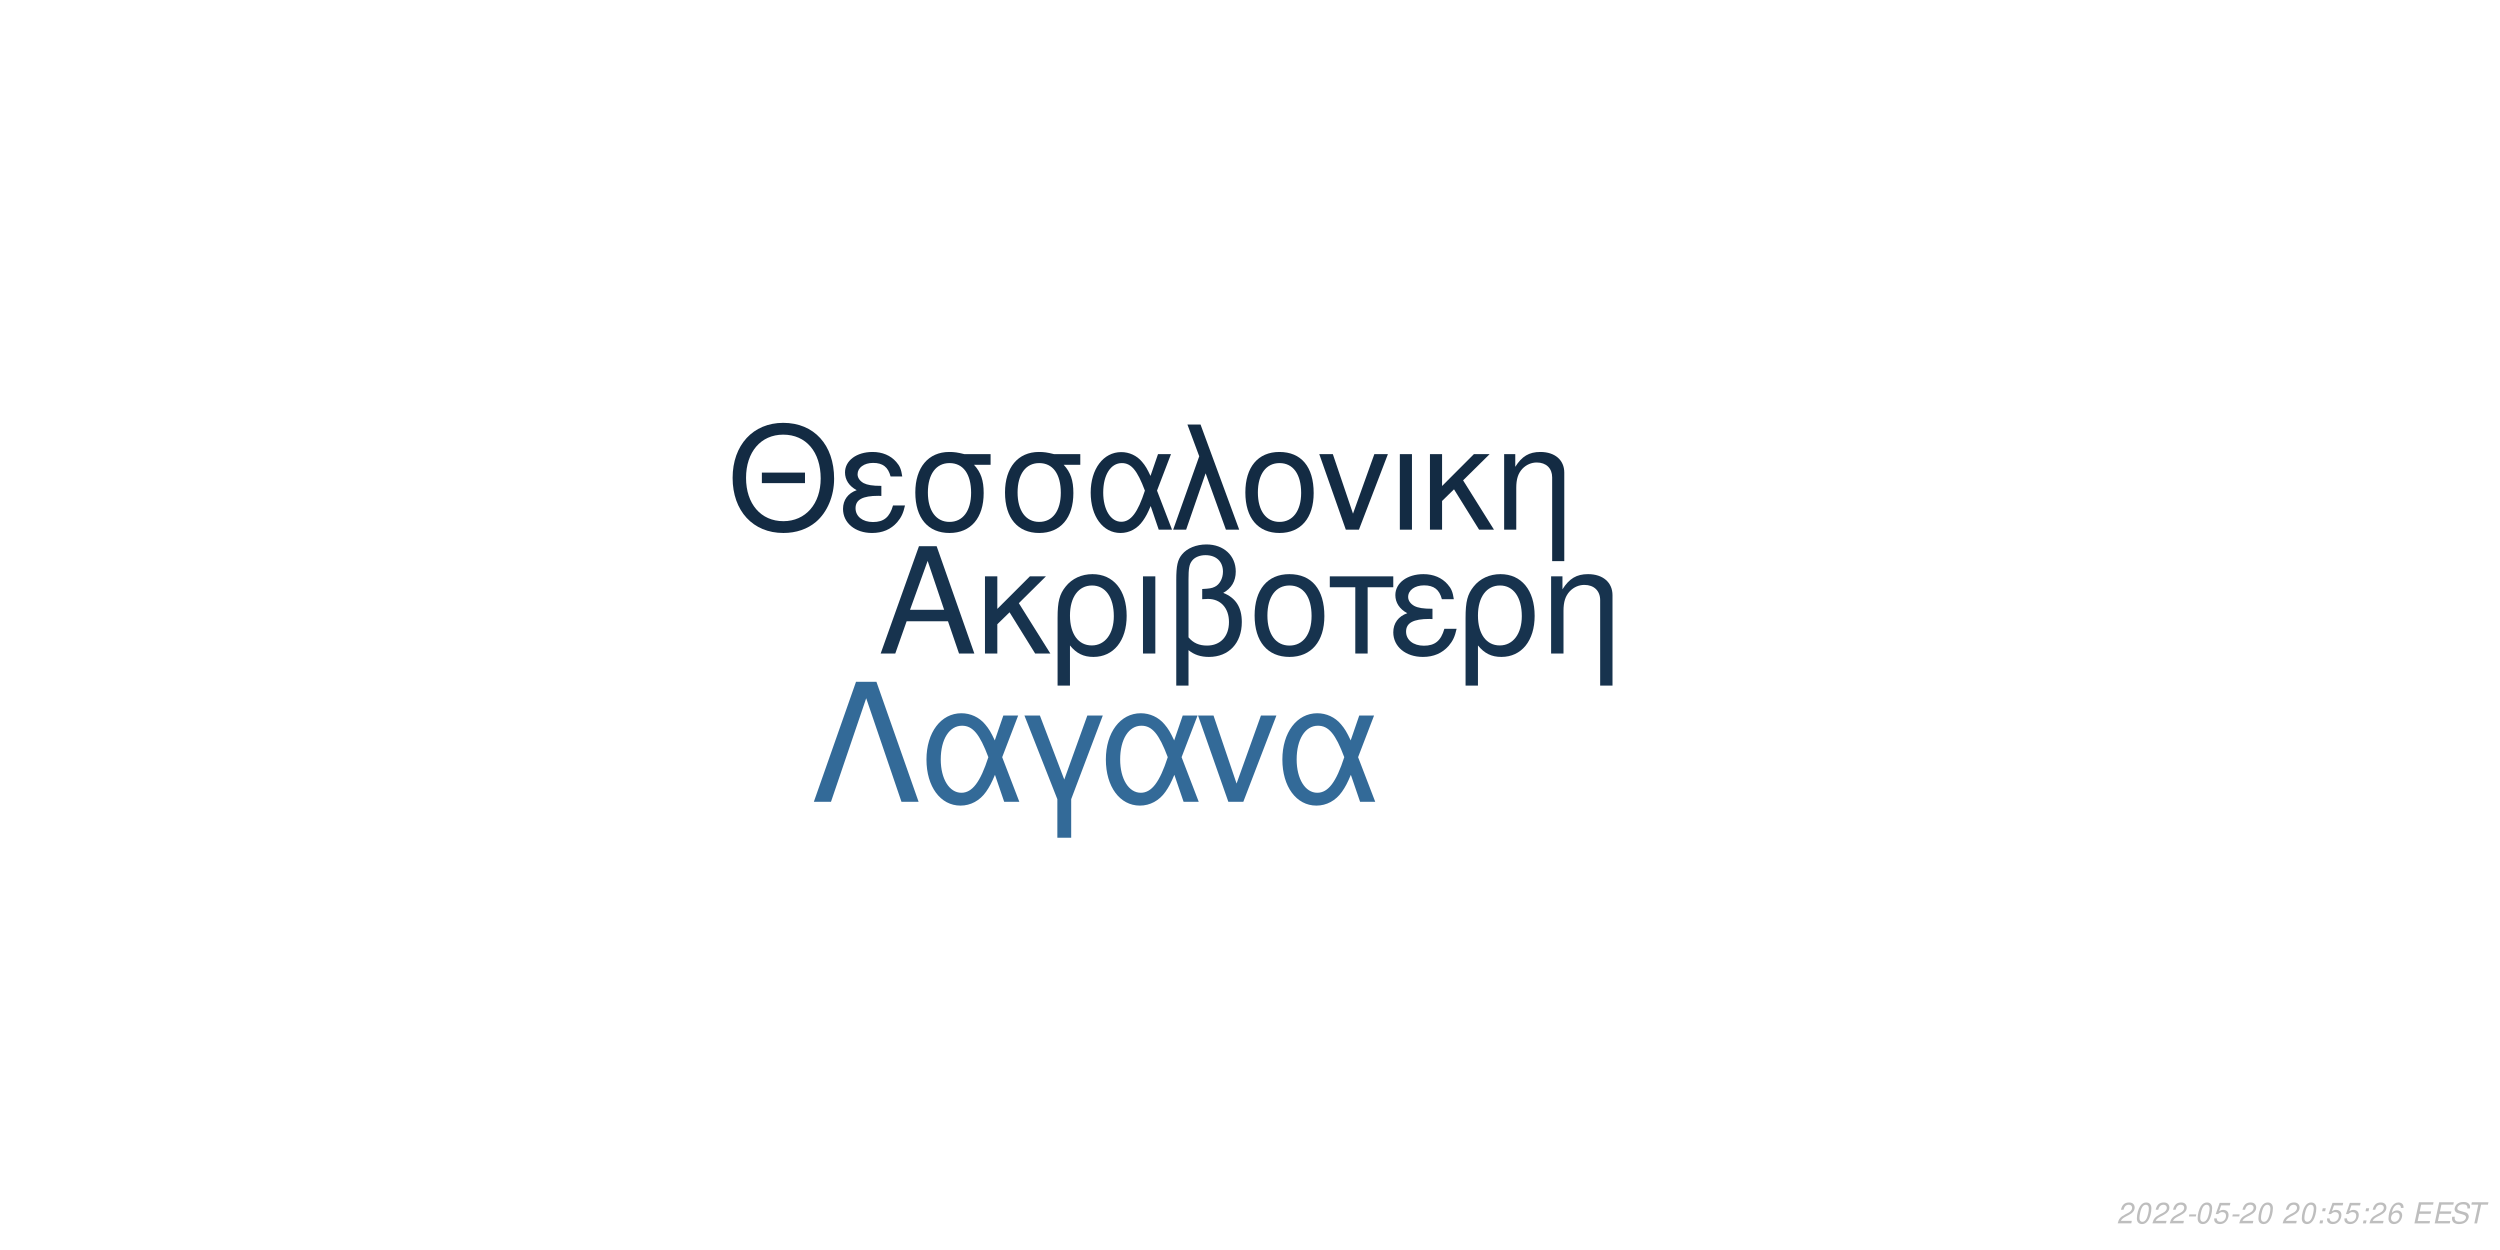
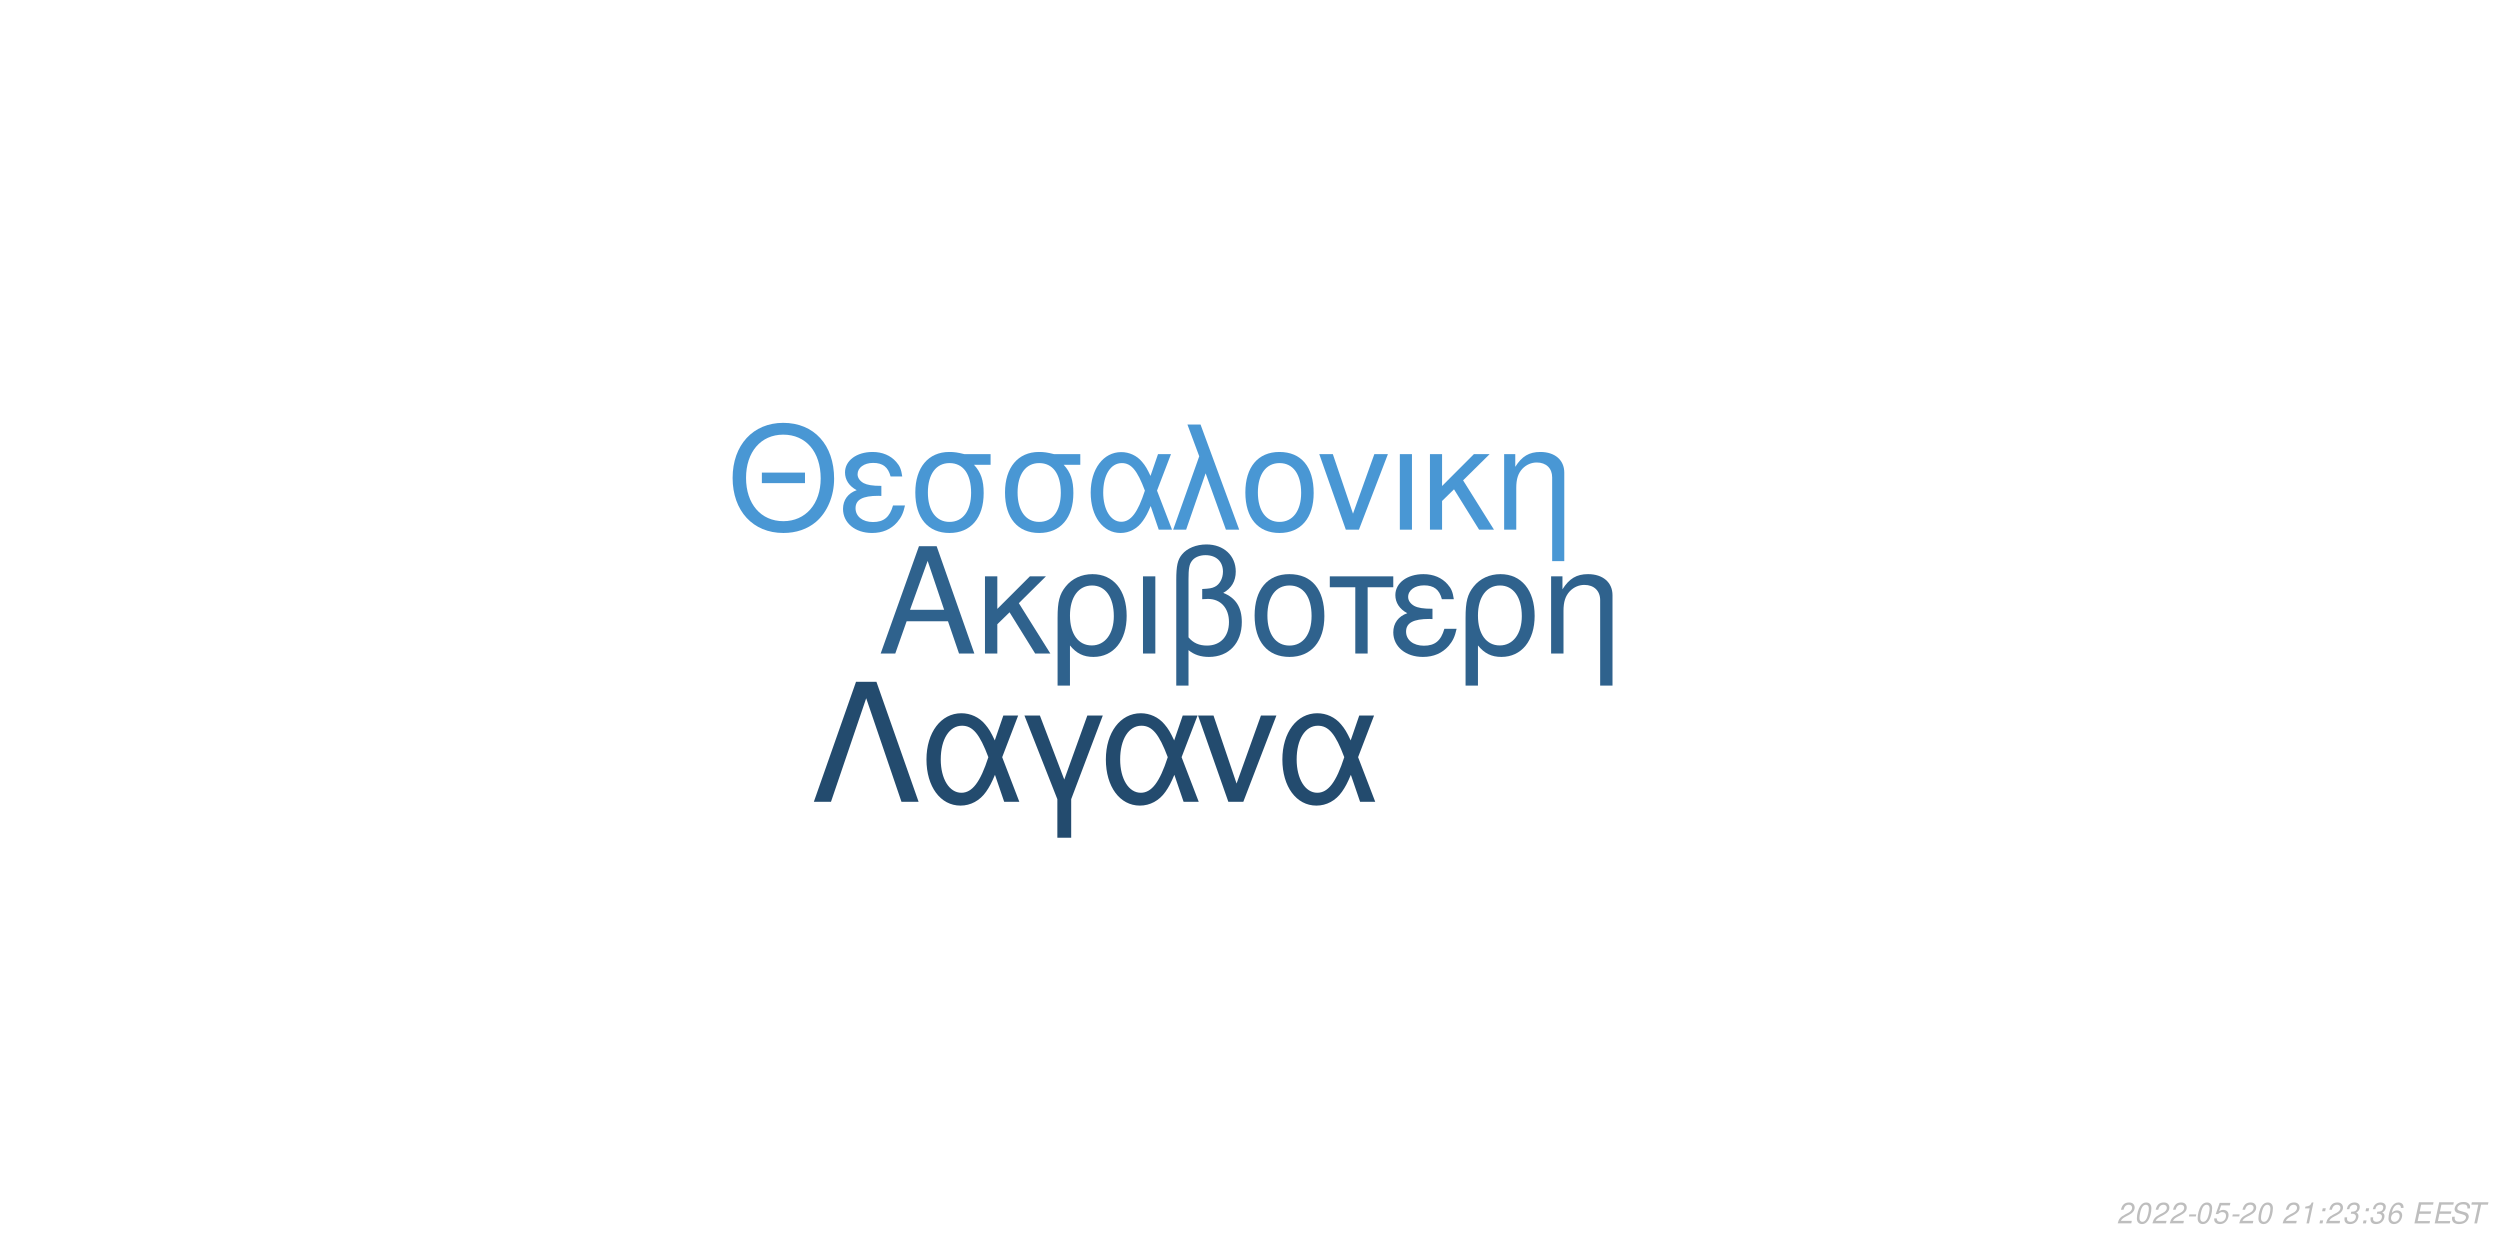
<svg xmlns="http://www.w3.org/2000/svg" xmlns:xlink="http://www.w3.org/1999/xlink" width="864pt" height="432pt" viewBox="0 0 864 432" version="1.1">
  <defs>
    <g>
      <symbol overflow="visible" id="glyph0-0">
        <path style="stroke:none;" d="" />
      </symbol>
      <symbol overflow="visible" id="glyph0-1">
        <path style="stroke:none;" d="M 24.125 -11.141 L 27.938 0 L 33.234 0 L 20.203 -37.094 L 14.094 -37.094 L 0.859 0 L 5.906 0 L 9.828 -11.141 Z M 22.797 -15.109 L 11 -15.109 L 17.094 -32.016 Z M 22.797 -15.109 " />
      </symbol>
      <symbol overflow="visible" id="glyph0-2">
        <path style="stroke:none;" d="M 7.172 -15.422 L 7.172 -26.672 L 2.906 -26.672 L 2.906 0 L 7.172 0 L 7.172 -10.125 L 11.406 -14.25 L 20.25 0 L 25.5 0 L 14.609 -17.406 L 23.969 -26.672 L 18.422 -26.672 Z M 7.172 -15.422 " />
      </symbol>
      <symbol overflow="visible" id="glyph0-3">
        <path style="stroke:none;" d="M 3 11.094 L 7.281 11.094 L 7.281 -2.797 C 9.516 -0.047 11.953 1.172 15.375 1.172 C 22.344 1.172 26.875 -4.422 26.875 -13.031 C 26.875 -21.891 22.297 -27.438 15.062 -27.438 C 11.297 -27.438 7.984 -25.906 5.797 -23.156 C 3.672 -20.516 3 -17.969 3 -12.359 Z M 14.906 -23.516 C 19.547 -23.516 22.438 -19.438 22.438 -12.922 C 22.438 -6.812 19.391 -2.797 14.812 -2.797 C 10.172 -2.797 7.281 -6.766 7.281 -13.125 C 7.281 -19.484 10.234 -23.516 14.906 -23.516 Z M 14.906 -23.516 " />
      </symbol>
      <symbol overflow="visible" id="glyph0-4">
        <path style="stroke:none;" d="M 3.516 0 L 7.781 0 L 7.781 -26.672 L 3.516 -26.672 Z M 3.516 0 " />
      </symbol>
      <symbol overflow="visible" id="glyph0-5">
        <path style="stroke:none;" d="M 4.016 11.094 L 8.25 11.094 L 8.25 -1.172 C 10.172 0.406 12.422 1.172 15.312 1.172 C 22.188 1.172 26.672 -3.609 26.672 -10.891 C 26.672 -15.984 24.578 -19.234 20.25 -20.969 C 23.109 -22.547 24.578 -25.031 24.578 -28.344 C 24.578 -33.844 20.406 -37.703 14.453 -37.703 C 10.938 -37.703 7.734 -36.391 6 -34.25 C 4.484 -32.422 4.016 -30.328 4.016 -25.391 Z M 8.25 -25.656 C 8.25 -29.359 8.5 -30.844 9.469 -32.062 C 10.375 -33.281 12.156 -34 14.094 -34 C 17.812 -34 20.156 -31.812 20.156 -28.297 C 20.156 -25.953 18.984 -23.812 17.297 -23.047 C 16.281 -22.547 15.469 -22.438 12.984 -22.297 L 12.984 -18.781 C 13.734 -18.828 14.344 -18.875 14.969 -18.875 C 19.344 -18.875 22.234 -15.719 22.234 -10.891 C 22.234 -5.906 19.281 -2.75 14.656 -2.75 C 11.953 -2.75 9.922 -3.609 8.25 -5.594 Z M 8.25 -25.656 " />
      </symbol>
      <symbol overflow="visible" id="glyph0-6">
        <path style="stroke:none;" d="M 14.094 -27.438 C 6.562 -27.438 2.094 -22.094 2.094 -13.125 C 2.094 -4.125 6.562 1.172 14.141 1.172 C 21.672 1.172 26.203 -4.172 26.203 -12.922 C 26.203 -22.188 21.828 -27.438 14.094 -27.438 Z M 14.141 -23.516 C 18.938 -23.516 21.781 -19.594 21.781 -12.984 C 21.781 -6.672 18.828 -2.75 14.141 -2.75 C 9.422 -2.75 6.516 -6.672 6.516 -13.125 C 6.516 -19.594 9.422 -23.516 14.141 -23.516 Z M 14.141 -23.516 " />
      </symbol>
      <symbol overflow="visible" id="glyph0-7">
        <path style="stroke:none;" d="M 7.891 0 L 12.156 0 L 12.156 -22.906 L 21.016 -22.906 L 21.016 -26.672 L -0.922 -26.672 L -0.922 -22.906 L 7.891 -22.906 Z M 7.891 0 " />
      </symbol>
      <symbol overflow="visible" id="glyph0-8">
        <path style="stroke:none;" d="M 14.562 -15.469 C 11.344 -15.469 9.562 -15.781 8.297 -16.438 C 6.922 -17.203 6.156 -18.328 6.156 -19.547 C 6.156 -21.891 8.453 -23.562 11.656 -23.562 C 15.062 -23.562 16.953 -22.094 17.812 -18.781 L 21.938 -18.781 C 21.578 -21.266 21.062 -22.5 19.797 -23.922 C 17.812 -26.203 14.906 -27.438 11.453 -27.438 C 5.797 -27.438 1.734 -24.375 1.734 -20.203 C 1.734 -17.609 3.156 -15.375 5.859 -13.938 C 2.797 -12.875 1.016 -10.484 1.016 -7.328 C 1.016 -2.391 5.297 1.172 11.25 1.172 C 14.969 1.172 17.906 -0.109 20.156 -2.641 C 21.578 -4.328 22.297 -5.797 22.906 -8.547 L 18.672 -8.547 C 17.5 -4.422 15.422 -2.703 11.609 -2.703 C 7.938 -2.703 5.438 -4.688 5.438 -7.578 C 5.438 -10.578 7.938 -11.953 13.484 -11.953 C 13.641 -11.953 14.094 -11.953 14.562 -11.906 Z M 14.562 -15.469 " />
      </symbol>
      <symbol overflow="visible" id="glyph0-9">
        <path style="stroke:none;" d="M 3.562 -26.672 L 3.562 0 L 7.844 0 L 7.844 -14.703 C 7.844 -17.906 8.5 -19.891 10.031 -21.531 C 11.406 -22.953 13.188 -23.719 15.062 -23.719 C 18.375 -23.719 20.516 -21.672 20.516 -18.469 L 20.516 11.094 L 24.781 11.094 L 24.781 -20.156 C 24.781 -24.578 21.469 -27.438 16.328 -27.438 C 12.359 -27.438 9.828 -25.906 7.484 -22.188 L 7.484 -26.672 Z M 3.562 -26.672 " />
      </symbol>
      <symbol overflow="visible" id="glyph1-0">
        <path style="stroke:none;" d="" />
      </symbol>
      <symbol overflow="visible" id="glyph1-1">
        <path style="stroke:none;" d="M 26.859 -19.734 L 11.953 -19.734 L 11.953 -16.094 L 26.859 -16.094 Z M 19.328 -36.922 C 8.922 -36.922 1.844 -29.25 1.844 -17.891 C 1.844 -6.484 8.875 1.141 19.391 1.141 C 23.812 1.141 27.703 -0.203 30.641 -2.688 C 34.578 -6.031 36.922 -11.656 36.922 -17.594 C 36.922 -29.297 30 -36.922 19.328 -36.922 Z M 19.328 -32.844 C 27.203 -32.844 32.281 -26.906 32.281 -17.688 C 32.281 -8.922 27.062 -2.938 19.391 -2.938 C 11.609 -2.938 6.484 -8.922 6.484 -17.891 C 6.484 -26.859 11.609 -32.844 19.328 -32.844 Z M 19.328 -32.844 " />
      </symbol>
      <symbol overflow="visible" id="glyph1-2">
        <path style="stroke:none;" d="M 14.25 -15.141 C 11.109 -15.141 9.375 -15.453 8.125 -16.094 C 6.781 -16.844 6.031 -17.938 6.031 -19.141 C 6.031 -21.422 8.266 -23.078 11.406 -23.078 C 14.75 -23.078 16.594 -21.625 17.438 -18.391 L 21.469 -18.391 C 21.125 -20.828 20.625 -22.031 19.391 -23.422 C 17.438 -25.656 14.594 -26.859 11.219 -26.859 C 5.688 -26.859 1.688 -23.875 1.688 -19.781 C 1.688 -17.234 3.094 -15.047 5.734 -13.656 C 2.734 -12.609 1 -10.266 1 -7.172 C 1 -2.344 5.188 1.141 11.016 1.141 C 14.656 1.141 17.547 -0.094 19.734 -2.594 C 21.125 -4.234 21.828 -5.688 22.422 -8.375 L 18.281 -8.375 C 17.141 -4.328 15.094 -2.641 11.359 -2.641 C 7.766 -2.641 5.328 -4.578 5.328 -7.422 C 5.328 -10.359 7.766 -11.703 13.203 -11.703 C 13.359 -11.703 13.797 -11.703 14.25 -11.656 Z M 14.25 -15.141 " />
      </symbol>
      <symbol overflow="visible" id="glyph1-3">
        <path style="stroke:none;" d="M 29 -26.109 L 19.938 -26.109 C 17.594 -26.703 16.438 -26.859 14.703 -26.859 C 7.469 -26.859 2.984 -21.469 2.984 -12.859 C 2.984 -4.031 7.375 1.141 14.797 1.141 C 22.172 1.141 26.609 -4.078 26.609 -12.656 C 26.609 -17.047 25.656 -19.828 23.266 -22.422 L 29 -22.422 Z M 14.797 -23.016 C 19.531 -23.016 22.266 -19.234 22.266 -12.75 C 22.266 -6.531 19.438 -2.688 14.797 -2.688 C 10.172 -2.688 7.328 -6.531 7.328 -12.859 C 7.328 -19.188 10.172 -23.016 14.797 -23.016 Z M 14.797 -23.016 " />
      </symbol>
      <symbol overflow="visible" id="glyph1-4">
        <path style="stroke:none;" d="M 29.344 -26.109 L 24.859 -26.109 L 22.266 -18.578 C 21.125 -21.031 20.484 -22.125 19.328 -23.469 C 17.547 -25.609 14.906 -26.812 12.156 -26.812 C 5.984 -26.812 1.594 -20.984 1.594 -12.812 C 1.594 -4.578 5.828 1.141 11.906 1.141 C 14.953 1.141 17.734 -0.344 19.625 -3.047 C 20.672 -4.531 21.281 -5.688 22.328 -8.172 L 25.109 0 L 29.703 0 L 24.516 -13.5 Z M 20.328 -13.5 C 17.891 -5.922 15.453 -2.734 12.156 -2.734 C 8.516 -2.734 5.922 -6.922 5.922 -12.812 C 5.922 -18.938 8.516 -23.016 12.359 -23.016 C 15.594 -23.016 17.688 -20.531 20.328 -13.5 Z M 20.328 -13.5 " />
      </symbol>
      <symbol overflow="visible" id="glyph1-5">
        <path style="stroke:none;" d="M 1.094 0 L 5.578 0 L 12.312 -19.484 L 19.328 0 L 23.922 0 L 10.562 -36.328 L 6.031 -36.328 L 10.109 -25.359 Z M 1.094 0 " />
      </symbol>
      <symbol overflow="visible" id="glyph1-6">
        <path style="stroke:none;" d="M 13.797 -26.859 C 6.422 -26.859 2.047 -21.625 2.047 -12.859 C 2.047 -4.031 6.422 1.141 13.859 1.141 C 21.234 1.141 25.656 -4.078 25.656 -12.656 C 25.656 -21.719 21.375 -26.859 13.797 -26.859 Z M 13.859 -23.016 C 18.531 -23.016 21.328 -19.188 21.328 -12.703 C 21.328 -6.531 18.438 -2.688 13.859 -2.688 C 9.219 -2.688 6.375 -6.531 6.375 -12.859 C 6.375 -19.188 9.219 -23.016 13.859 -23.016 Z M 13.859 -23.016 " />
      </symbol>
      <symbol overflow="visible" id="glyph1-7">
        <path style="stroke:none;" d="M 14.297 0 L 24.312 -26.109 L 19.625 -26.109 L 12.25 -5.531 L 5.281 -26.109 L 0.594 -26.109 L 9.766 0 Z M 14.297 0 " />
      </symbol>
      <symbol overflow="visible" id="glyph1-8">
        <path style="stroke:none;" d="M 3.438 0 L 7.625 0 L 7.625 -26.109 L 3.438 -26.109 Z M 3.438 0 " />
      </symbol>
      <symbol overflow="visible" id="glyph1-9">
        <path style="stroke:none;" d="M 7.031 -15.094 L 7.031 -26.109 L 2.844 -26.109 L 2.844 0 L 7.031 0 L 7.031 -9.922 L 11.156 -13.953 L 19.828 0 L 24.969 0 L 14.297 -17.047 L 23.469 -26.109 L 18.031 -26.109 Z M 7.031 -15.094 " />
      </symbol>
      <symbol overflow="visible" id="glyph1-10">
        <path style="stroke:none;" d="M 3.484 -26.109 L 3.484 0 L 7.672 0 L 7.672 -14.406 C 7.672 -17.547 8.328 -19.484 9.812 -21.078 C 11.156 -22.469 12.906 -23.219 14.75 -23.219 C 17.984 -23.219 20.078 -21.234 20.078 -18.094 L 20.078 10.859 L 24.266 10.859 L 24.266 -19.734 C 24.266 -24.062 21.031 -26.859 16 -26.859 C 12.109 -26.859 9.609 -25.359 7.328 -21.719 L 7.328 -26.109 Z M 3.484 -26.109 " />
      </symbol>
      <symbol overflow="visible" id="glyph2-0">
        <path style="stroke:none;" d="" />
      </symbol>
      <symbol overflow="visible" id="glyph2-1">
        <path style="stroke:none;" d="M 22.531 -41.484 L 15.484 -41.484 L 0.906 0 L 6.828 0 L 19 -35.797 L 31.188 0 L 37.109 0 Z M 22.531 -41.484 " />
      </symbol>
      <symbol overflow="visible" id="glyph2-2">
        <path style="stroke:none;" d="M 33.516 -29.812 L 28.391 -29.812 L 25.438 -21.219 C 24.125 -24.016 23.391 -25.266 22.078 -26.797 C 20.031 -29.25 17.016 -30.609 13.891 -30.609 C 6.828 -30.609 1.828 -23.953 1.828 -14.625 C 1.828 -5.234 6.656 1.312 13.594 1.312 C 17.078 1.312 20.266 -0.391 22.422 -3.469 C 23.609 -5.172 24.297 -6.484 25.5 -9.328 L 28.688 0 L 33.922 0 L 28 -15.422 Z M 23.219 -15.422 C 20.422 -6.766 17.641 -3.125 13.891 -3.125 C 9.734 -3.125 6.766 -7.906 6.766 -14.625 C 6.766 -21.625 9.734 -26.297 14.109 -26.297 C 17.812 -26.297 20.203 -23.453 23.219 -15.422 Z M 23.219 -15.422 " />
      </symbol>
      <symbol overflow="visible" id="glyph2-3">
        <path style="stroke:none;" d="M 12.062 12.406 L 16.844 12.406 L 16.844 -0.906 L 27.766 -29.812 L 22.422 -29.812 L 14.453 -7.688 L 6.031 -29.812 L 0.688 -29.812 L 12.062 -0.906 Z M 12.062 12.406 " />
      </symbol>
      <symbol overflow="visible" id="glyph2-4">
        <path style="stroke:none;" d="M 16.328 0 L 27.766 -29.812 L 22.422 -29.812 L 14 -6.312 L 6.031 -29.812 L 0.688 -29.812 L 11.156 0 Z M 16.328 0 " />
      </symbol>
      <symbol overflow="visible" id="glyph3-0">
        <path style="stroke:none;" d="" />
      </symbol>
      <symbol overflow="visible" id="glyph3-1">
        <path style="stroke:none;" d="M 5.234 -0.875 L 1.469 -0.875 C 1.641 -1.375 2.203 -1.891 3.109 -2.344 L 4.234 -2.938 C 5.562 -3.625 6.219 -4.469 6.219 -5.484 C 6.219 -5.938 6.062 -6.359 5.797 -6.656 C 5.469 -7.047 4.984 -7.234 4.312 -7.234 C 2.766 -7.234 1.891 -6.453 1.484 -4.734 L 2.375 -4.734 C 2.484 -5.188 2.609 -5.484 2.797 -5.75 C 3.094 -6.203 3.609 -6.453 4.188 -6.453 C 4.891 -6.453 5.344 -6.031 5.344 -5.375 C 5.344 -4.703 4.859 -4.094 4.016 -3.656 L 2.984 -3.125 C 1.234 -2.188 0.797 -1.656 0.344 -0.016 L 5.047 -0.016 Z M 5.234 -0.875 " />
      </symbol>
      <symbol overflow="visible" id="glyph3-2">
        <path style="stroke:none;" d="M 4.203 -7.234 C 3.375 -7.234 2.688 -6.812 2.125 -5.984 C 1.484 -5.047 0.984 -3.188 0.984 -1.734 C 0.984 -1.109 1.172 -0.562 1.484 -0.266 C 1.797 0.047 2.281 0.234 2.766 0.234 C 3.625 0.234 4.281 -0.156 4.859 -1.016 C 5.516 -1.953 6 -3.797 6 -5.266 C 6 -6.5 5.328 -7.234 4.203 -7.234 Z M 4.094 -6.453 C 4.734 -6.453 5.125 -5.984 5.125 -5.156 C 5.125 -4.203 4.781 -2.625 4.406 -1.812 C 3.984 -0.938 3.516 -0.547 2.875 -0.547 C 2.25 -0.547 1.875 -1.031 1.875 -1.828 C 1.875 -2.797 2.203 -4.344 2.594 -5.203 C 2.984 -6.047 3.453 -6.453 4.094 -6.453 Z M 4.094 -6.453 " />
      </symbol>
      <symbol overflow="visible" id="glyph3-3">
        <path style="stroke:none;" d="M 3.516 -3.125 L 1.125 -3.125 L 0.969 -2.406 L 3.359 -2.406 Z M 3.516 -3.125 " />
      </symbol>
      <symbol overflow="visible" id="glyph3-4">
        <path style="stroke:none;" d="M 6.297 -7.094 L 2.594 -7.094 L 1.234 -3.234 L 2.047 -3.234 C 2.656 -3.766 2.938 -3.906 3.531 -3.906 C 4.328 -3.906 4.797 -3.453 4.797 -2.688 C 4.797 -1.438 3.969 -0.547 2.828 -0.547 C 2.031 -0.547 1.609 -0.938 1.578 -1.734 L 0.703 -1.734 L 0.703 -1.516 C 0.703 -0.938 0.844 -0.547 1.188 -0.266 C 1.562 0.062 2.078 0.234 2.703 0.234 C 3.656 0.234 4.391 -0.156 4.984 -0.922 C 5.422 -1.5 5.672 -2.234 5.672 -2.953 C 5.672 -4 4.938 -4.672 3.812 -4.672 C 3.328 -4.672 2.906 -4.547 2.406 -4.234 L 3.109 -6.219 L 6.109 -6.219 Z M 6.297 -7.094 " />
      </symbol>
      <symbol overflow="visible" id="glyph3-5">
        <path style="stroke:none;" d="" />
      </symbol>
      <symbol overflow="visible" id="glyph3-6">
+         <path style="stroke:none;" d="M 3.703 -5.188 L 2.594 0 L 3.469 0 L 5.016 -7.234 L 4.438 -7.234 C 3.906 -6.156 3.688 -6.016 2.234 -5.812 L 2.109 -5.188 Z M 3.703 -5.188 " />
+       </symbol>
+       <symbol overflow="visible" id="glyph3-7">
        <path style="stroke:none;" d="M 2.359 -1.031 L 1.312 -1.031 L 1.094 0 L 2.141 0 Z M 3.266 -5.234 L 2.219 -5.234 L 2 -4.203 L 3.047 -4.203 Z M 3.266 -5.234 " />
      </symbol>
-       <symbol overflow="visible" id="glyph3-7">
+       <symbol overflow="visible" id="glyph3-8">
+         <path style="stroke:none;" d="M 2.922 -3.312 C 3.125 -3.344 3.234 -3.344 3.375 -3.344 C 4.203 -3.344 4.688 -3 4.688 -2.406 C 4.688 -1.312 3.906 -0.547 2.781 -0.547 C 2.047 -0.547 1.594 -0.938 1.594 -1.562 C 1.594 -1.719 1.609 -1.844 1.656 -2.094 L 0.766 -2.094 C 0.734 -1.797 0.719 -1.641 0.719 -1.469 C 0.719 -0.375 1.406 0.234 2.641 0.234 C 3.547 0.234 4.297 -0.078 4.812 -0.656 C 5.266 -1.156 5.562 -1.875 5.562 -2.547 C 5.562 -3.125 5.344 -3.453 4.797 -3.734 C 5.641 -4.234 6.016 -4.844 6.016 -5.734 C 6.016 -6.656 5.312 -7.234 4.203 -7.234 C 3.375 -7.234 2.672 -6.938 2.188 -6.375 C 1.891 -6.031 1.703 -5.641 1.516 -4.906 L 2.391 -4.906 C 2.5 -5.359 2.594 -5.594 2.734 -5.812 C 3.047 -6.234 3.516 -6.453 4.078 -6.453 C 4.734 -6.453 5.141 -6.125 5.141 -5.578 C 5.141 -5.188 5.016 -4.797 4.797 -4.547 C 4.516 -4.234 4 -4.062 3.266 -4.062 L 3.078 -4.062 Z M 2.922 -3.312 " />
+       </symbol>
+       <symbol overflow="visible" id="glyph3-9">
        <path style="stroke:none;" d="M 6.125 -5.344 L 6.141 -5.625 C 6.141 -6.609 5.453 -7.234 4.391 -7.234 C 3.438 -7.234 2.641 -6.719 2.016 -5.703 C 1.422 -4.781 0.938 -2.953 0.938 -1.688 C 0.938 -0.516 1.688 0.234 2.859 0.234 C 3.703 0.234 4.438 -0.156 5 -0.875 C 5.406 -1.422 5.672 -2.156 5.672 -2.766 C 5.672 -3.812 4.969 -4.5 3.906 -4.5 C 3.234 -4.5 2.672 -4.234 2.094 -3.625 C 2.406 -5.375 3.234 -6.453 4.25 -6.453 C 4.703 -6.453 5.062 -6.234 5.172 -5.844 C 5.203 -5.719 5.234 -5.578 5.25 -5.344 Z M 3.656 -3.734 C 4.344 -3.734 4.797 -3.281 4.797 -2.625 C 4.797 -1.469 3.984 -0.547 2.984 -0.547 C 2.297 -0.547 1.812 -1.047 1.812 -1.766 C 1.812 -2.859 2.625 -3.734 3.656 -3.734 Z M 3.656 -3.734 " />
      </symbol>
-       <symbol overflow="visible" id="glyph3-8">
+       <symbol overflow="visible" id="glyph3-10">
        <path style="stroke:none;" d="M 2.547 -3.312 L 6.5 -3.312 L 6.688 -4.141 L 2.719 -4.141 L 3.219 -6.469 L 7.344 -6.469 L 7.516 -7.297 L 2.453 -7.297 L 0.906 0 L 6.125 0 L 6.297 -0.812 L 2.016 -0.812 Z M 2.547 -3.312 " />
      </symbol>
-       <symbol overflow="visible" id="glyph3-9">
+       <symbol overflow="visible" id="glyph3-11">
        <path style="stroke:none;" d="M 7.062 -5.156 C 7.125 -5.438 7.141 -5.562 7.141 -5.703 C 7.141 -6.156 6.938 -6.594 6.594 -6.891 C 6.188 -7.25 5.656 -7.406 4.875 -7.406 C 3.844 -7.406 3.047 -7.125 2.5 -6.562 C 2.094 -6.141 1.781 -5.438 1.781 -4.922 C 1.781 -4.297 2.219 -3.766 2.891 -3.562 L 4.594 -3.094 C 5.406 -2.859 5.734 -2.578 5.734 -2.094 C 5.734 -1.781 5.547 -1.406 5.266 -1.141 C 4.844 -0.766 4.266 -0.578 3.453 -0.578 C 2.328 -0.578 1.812 -0.984 1.812 -1.906 C 1.812 -2.047 1.812 -2.125 1.844 -2.312 L 0.984 -2.312 C 0.906 -2.062 0.891 -1.906 0.891 -1.688 C 0.891 -0.484 1.797 0.234 3.297 0.234 C 4.359 0.234 5.234 -0.062 5.812 -0.609 C 6.344 -1.078 6.688 -1.797 6.688 -2.375 C 6.688 -2.641 6.609 -2.906 6.453 -3.156 C 6.234 -3.5 5.938 -3.703 5.469 -3.828 L 3.75 -4.312 C 2.984 -4.547 2.734 -4.734 2.734 -5.188 C 2.734 -5.547 2.875 -5.844 3.188 -6.109 C 3.547 -6.438 4.031 -6.594 4.703 -6.594 C 5.266 -6.594 5.688 -6.484 5.906 -6.297 C 6.094 -6.125 6.219 -5.797 6.219 -5.516 C 6.219 -5.422 6.203 -5.344 6.188 -5.156 Z M 7.062 -5.156 " />
      </symbol>
-       <symbol overflow="visible" id="glyph3-10">
+       <symbol overflow="visible" id="glyph3-12">
        <path style="stroke:none;" d="M 4.938 -6.469 L 7.312 -6.469 L 7.484 -7.297 L 1.75 -7.297 L 1.578 -6.469 L 3.984 -6.469 L 2.609 0 L 3.547 0 Z M 4.938 -6.469 " />
      </symbol>
    </g>
  </defs>
  <g id="surface1">
    <rect x="0" y="0" width="864" height="432" style="fill:rgb(100%,100%,100%);fill-opacity:1;stroke:none;" />
-     <g style="fill:rgb(9.02%,20%,30.588%);fill-opacity:1;">
+     <g style="fill:rgb(18.431%,38.431%,55.294%);fill-opacity:1;">
      <use xlink:href="#glyph0-1" x="303.5" y="225.861" />
      <use xlink:href="#glyph0-2" x="337.5" y="225.861" />
      <use xlink:href="#glyph0-3" x="362.5" y="225.861" />
      <use xlink:href="#glyph0-4" x="391.5" y="225.861" />
      <use xlink:href="#glyph0-5" x="402.5" y="225.861" />
      <use xlink:href="#glyph0-6" x="431.5" y="225.861" />
      <use xlink:href="#glyph0-7" x="460.5" y="225.861" />
      <use xlink:href="#glyph0-8" x="480.5" y="225.861" />
      <use xlink:href="#glyph0-3" x="503.5" y="225.861" />
      <use xlink:href="#glyph0-9" x="532.5" y="225.861" />
    </g>
-     <g style="fill:rgb(7.451%,16.863%,26.275%);fill-opacity:1;">
+     <g style="fill:rgb(28.627%,59.216%,83.137%);fill-opacity:1;">
      <use xlink:href="#glyph1-1" x="251.348" y="183.058" />
      <use xlink:href="#glyph1-2" x="290.348" y="183.058" />
      <use xlink:href="#glyph1-3" x="313.348" y="183.058" />
      <use xlink:href="#glyph1-3" x="344.348" y="183.058" />
      <use xlink:href="#glyph1-4" x="375.348" y="183.058" />
      <use xlink:href="#glyph1-5" x="404.348" y="183.058" />
      <use xlink:href="#glyph1-6" x="428.348" y="183.058" />
      <use xlink:href="#glyph1-7" x="455.348" y="183.058" />
      <use xlink:href="#glyph1-8" x="480.348" y="183.058" />
      <use xlink:href="#glyph1-9" x="491.348" y="183.058" />
      <use xlink:href="#glyph1-10" x="516.348" y="183.058" />
    </g>
-     <g style="fill:rgb(20%,41.569%,59.608%);fill-opacity:1;">
+     <g style="fill:rgb(13.725%,29.412%,43.137%);fill-opacity:1;">
      <use xlink:href="#glyph2-1" x="280.359" y="277.105" />
      <use xlink:href="#glyph2-2" x="318.359" y="277.105" />
      <use xlink:href="#glyph2-3" x="353.359" y="277.105" />
      <use xlink:href="#glyph2-2" x="380.359" y="277.105" />
      <use xlink:href="#glyph2-4" x="413.359" y="277.105" />
      <use xlink:href="#glyph2-2" x="441.359" y="277.105" />
    </g>
    <g style="fill:rgb(74.51%,74.51%,74.51%);fill-opacity:1;">
      <use xlink:href="#glyph3-1" x="731.52" y="422.81" />
      <use xlink:href="#glyph3-2" x="737.52" y="422.81" />
      <use xlink:href="#glyph3-1" x="743.52" y="422.81" />
      <use xlink:href="#glyph3-1" x="749.52" y="422.81" />
      <use xlink:href="#glyph3-3" x="755.52" y="422.81" />
      <use xlink:href="#glyph3-2" x="758.52" y="422.81" />
      <use xlink:href="#glyph3-4" x="764.52" y="422.81" />
      <use xlink:href="#glyph3-3" x="770.52" y="422.81" />
      <use xlink:href="#glyph3-1" x="773.52" y="422.81" />
      <use xlink:href="#glyph3-2" x="779.52" y="422.81" />
      <use xlink:href="#glyph3-5" x="785.52" y="422.81" />
      <use xlink:href="#glyph3-1" x="788.52" y="422.81" />
-       <use xlink:href="#glyph3-2" x="794.52" y="422.81" />
-       <use xlink:href="#glyph3-6" x="800.52" y="422.81" />
-       <use xlink:href="#glyph3-4" x="803.52" y="422.81" />
-       <use xlink:href="#glyph3-4" x="809.52" y="422.81" />
-       <use xlink:href="#glyph3-6" x="815.52" y="422.81" />
-       <use xlink:href="#glyph3-1" x="818.52" y="422.81" />
-       <use xlink:href="#glyph3-7" x="824.52" y="422.81" />
+       <use xlink:href="#glyph3-6" x="794.52" y="422.81" />
+       <use xlink:href="#glyph3-7" x="800.52" y="422.81" />
+       <use xlink:href="#glyph3-1" x="803.52" y="422.81" />
+       <use xlink:href="#glyph3-8" x="809.52" y="422.81" />
+       <use xlink:href="#glyph3-7" x="815.52" y="422.81" />
+       <use xlink:href="#glyph3-8" x="818.52" y="422.81" />
+       <use xlink:href="#glyph3-9" x="824.52" y="422.81" />
      <use xlink:href="#glyph3-5" x="830.52" y="422.81" />
-       <use xlink:href="#glyph3-8" x="833.52" y="422.81" />
-       <use xlink:href="#glyph3-8" x="840.52" y="422.81" />
-       <use xlink:href="#glyph3-9" x="846.52" y="422.81" />
-       <use xlink:href="#glyph3-10" x="852.52" y="422.81" />
+       <use xlink:href="#glyph3-10" x="833.52" y="422.81" />
+       <use xlink:href="#glyph3-10" x="840.52" y="422.81" />
+       <use xlink:href="#glyph3-11" x="846.52" y="422.81" />
+       <use xlink:href="#glyph3-12" x="852.52" y="422.81" />
    </g>
  </g>
</svg>
